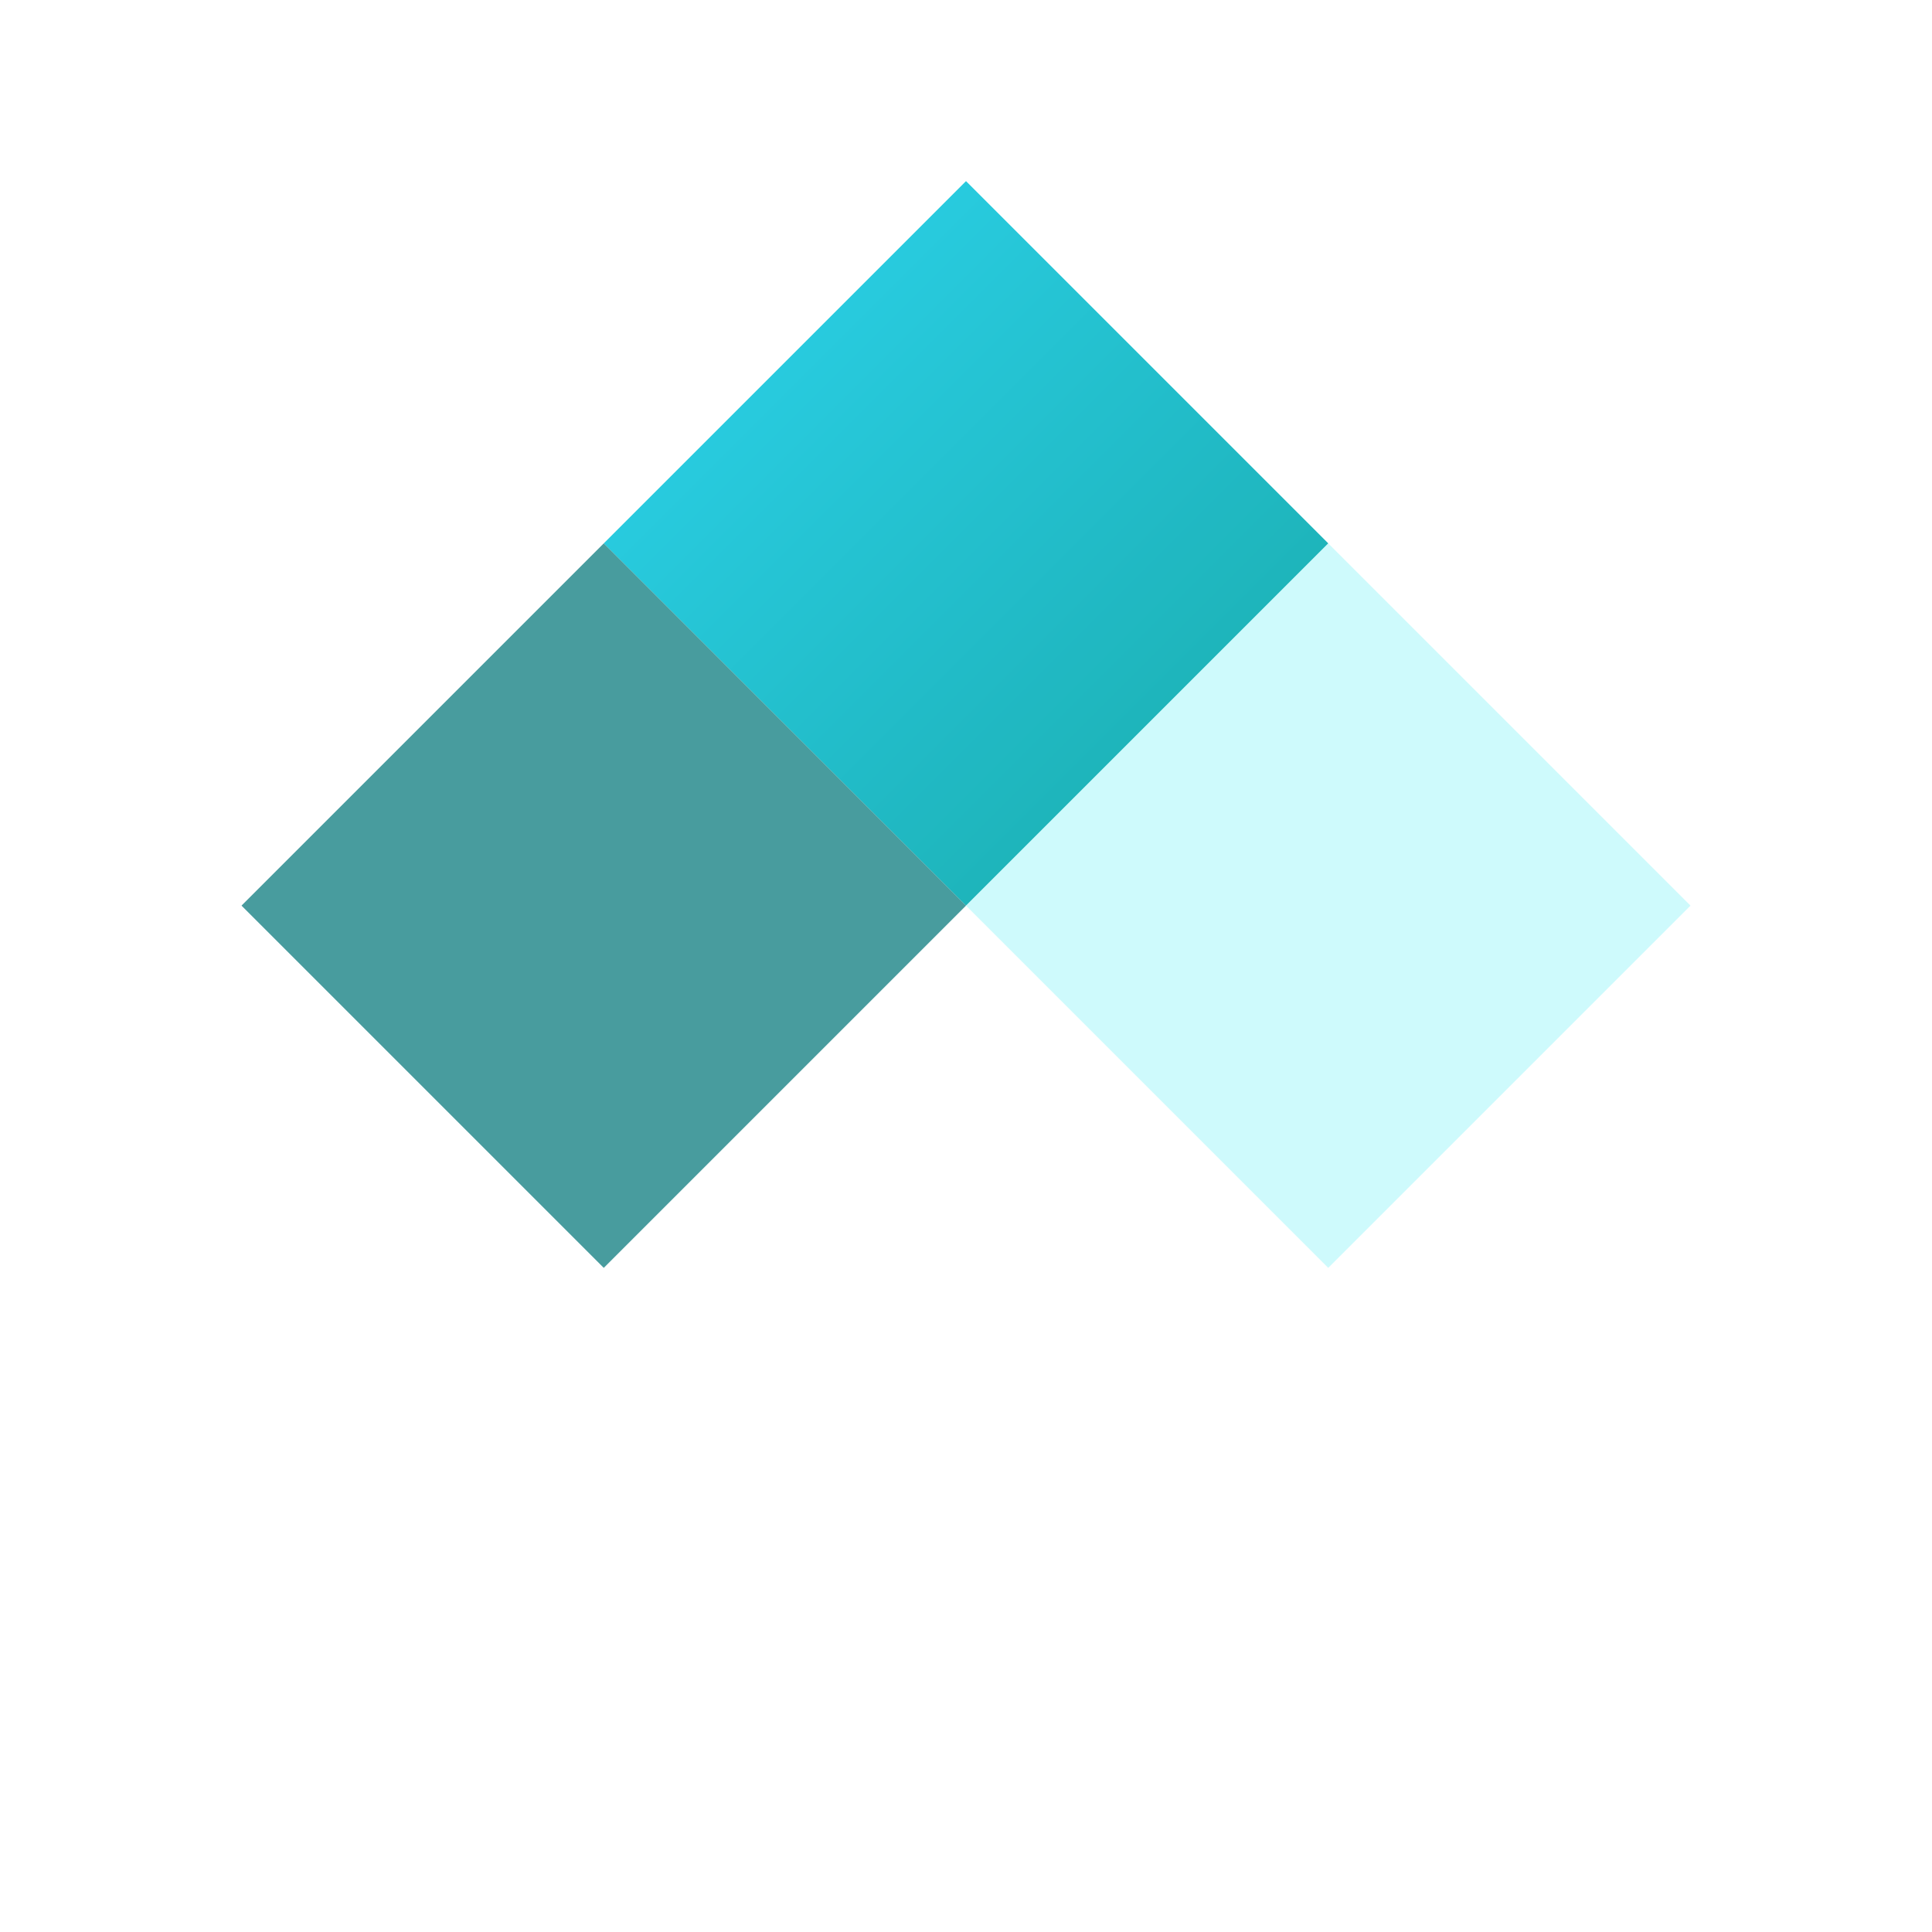
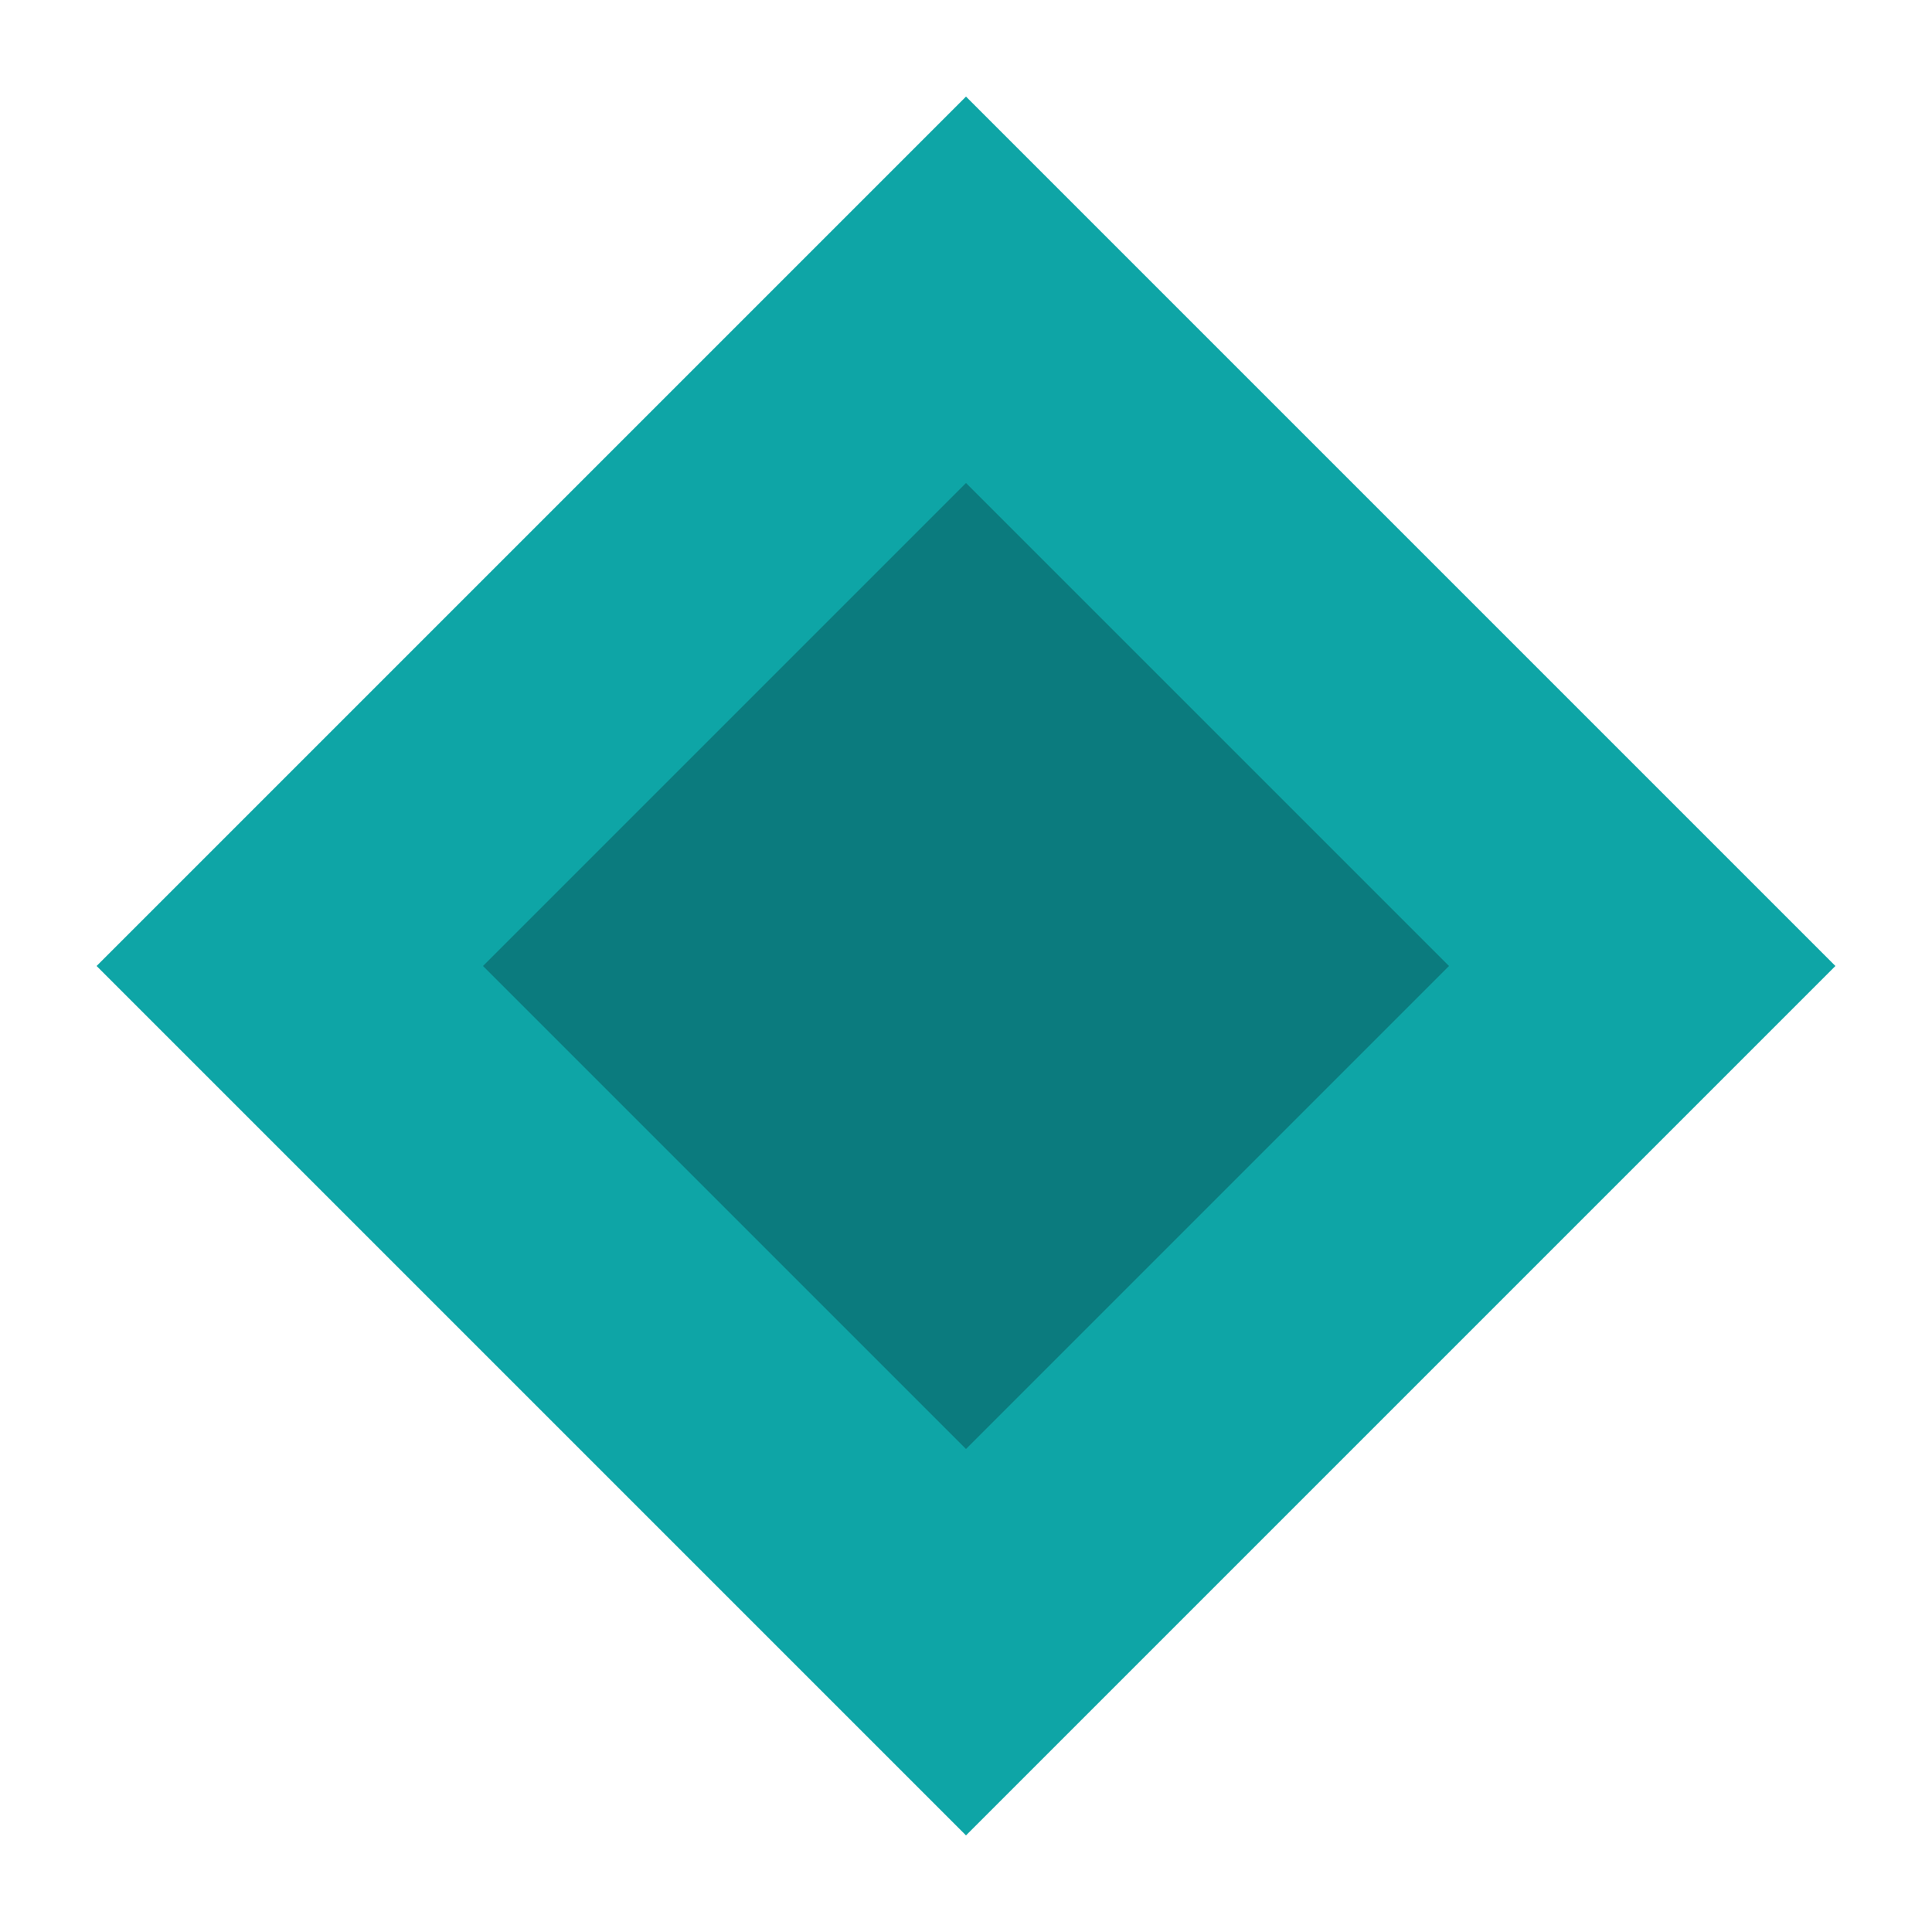
- <svg xmlns="http://www.w3.org/2000/svg" width="64" height="64" viewBox="0 0 64 64" aria-label="Jewel">
-   <defs>
-     <linearGradient id="m" x1="0" y1="0" x2="1" y2="1">
-       <stop offset="0" stop-color="#22D3EE" />
-       <stop offset="1" stop-color="#0EA5A6" />
-     </linearGradient>
-   </defs>
-   <path d="M32 6l12 12-12 12L20 18 32 6z" fill="url(#m)" opacity=".95" />
-   <path d="M20 18l12 12-12 12L8 30 20 18z" fill="#0B7B7E" opacity=".75" />
-   <path d="M44 18l12 12-12 12-12-12 12-12z" fill="#93F5F8" opacity=".45" />
+ <svg xmlns="http://www.w3.org/2000/svg" viewBox="0 0 40 40" fill="none">
+   <path d="M20 2 L38 20 L20 38 L2 20 Z" fill="#0EA5A6" />
+   <path d="M20 10 L30 20 L20 30 L10 20 Z" fill="#0B7B7E" />
</svg>
